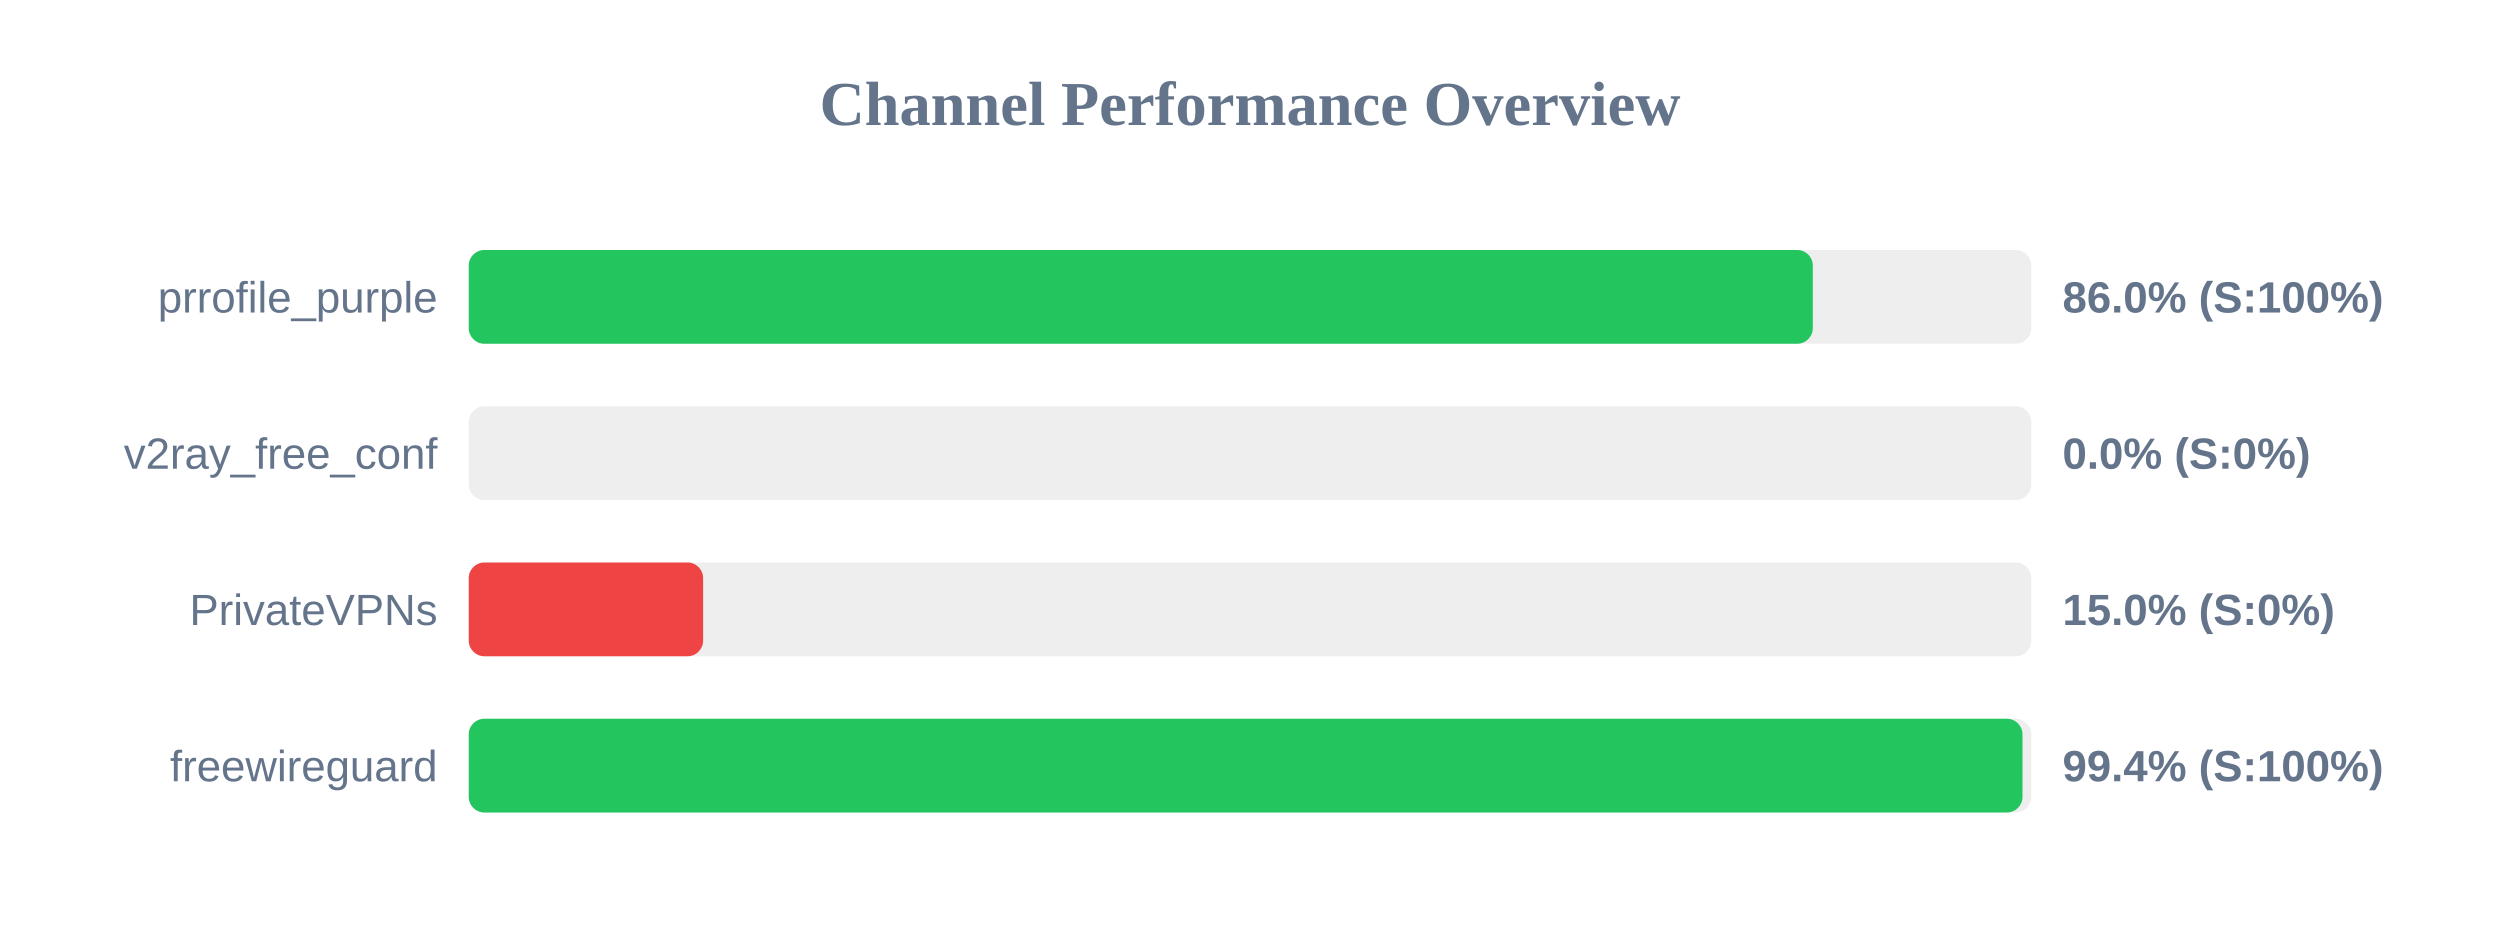
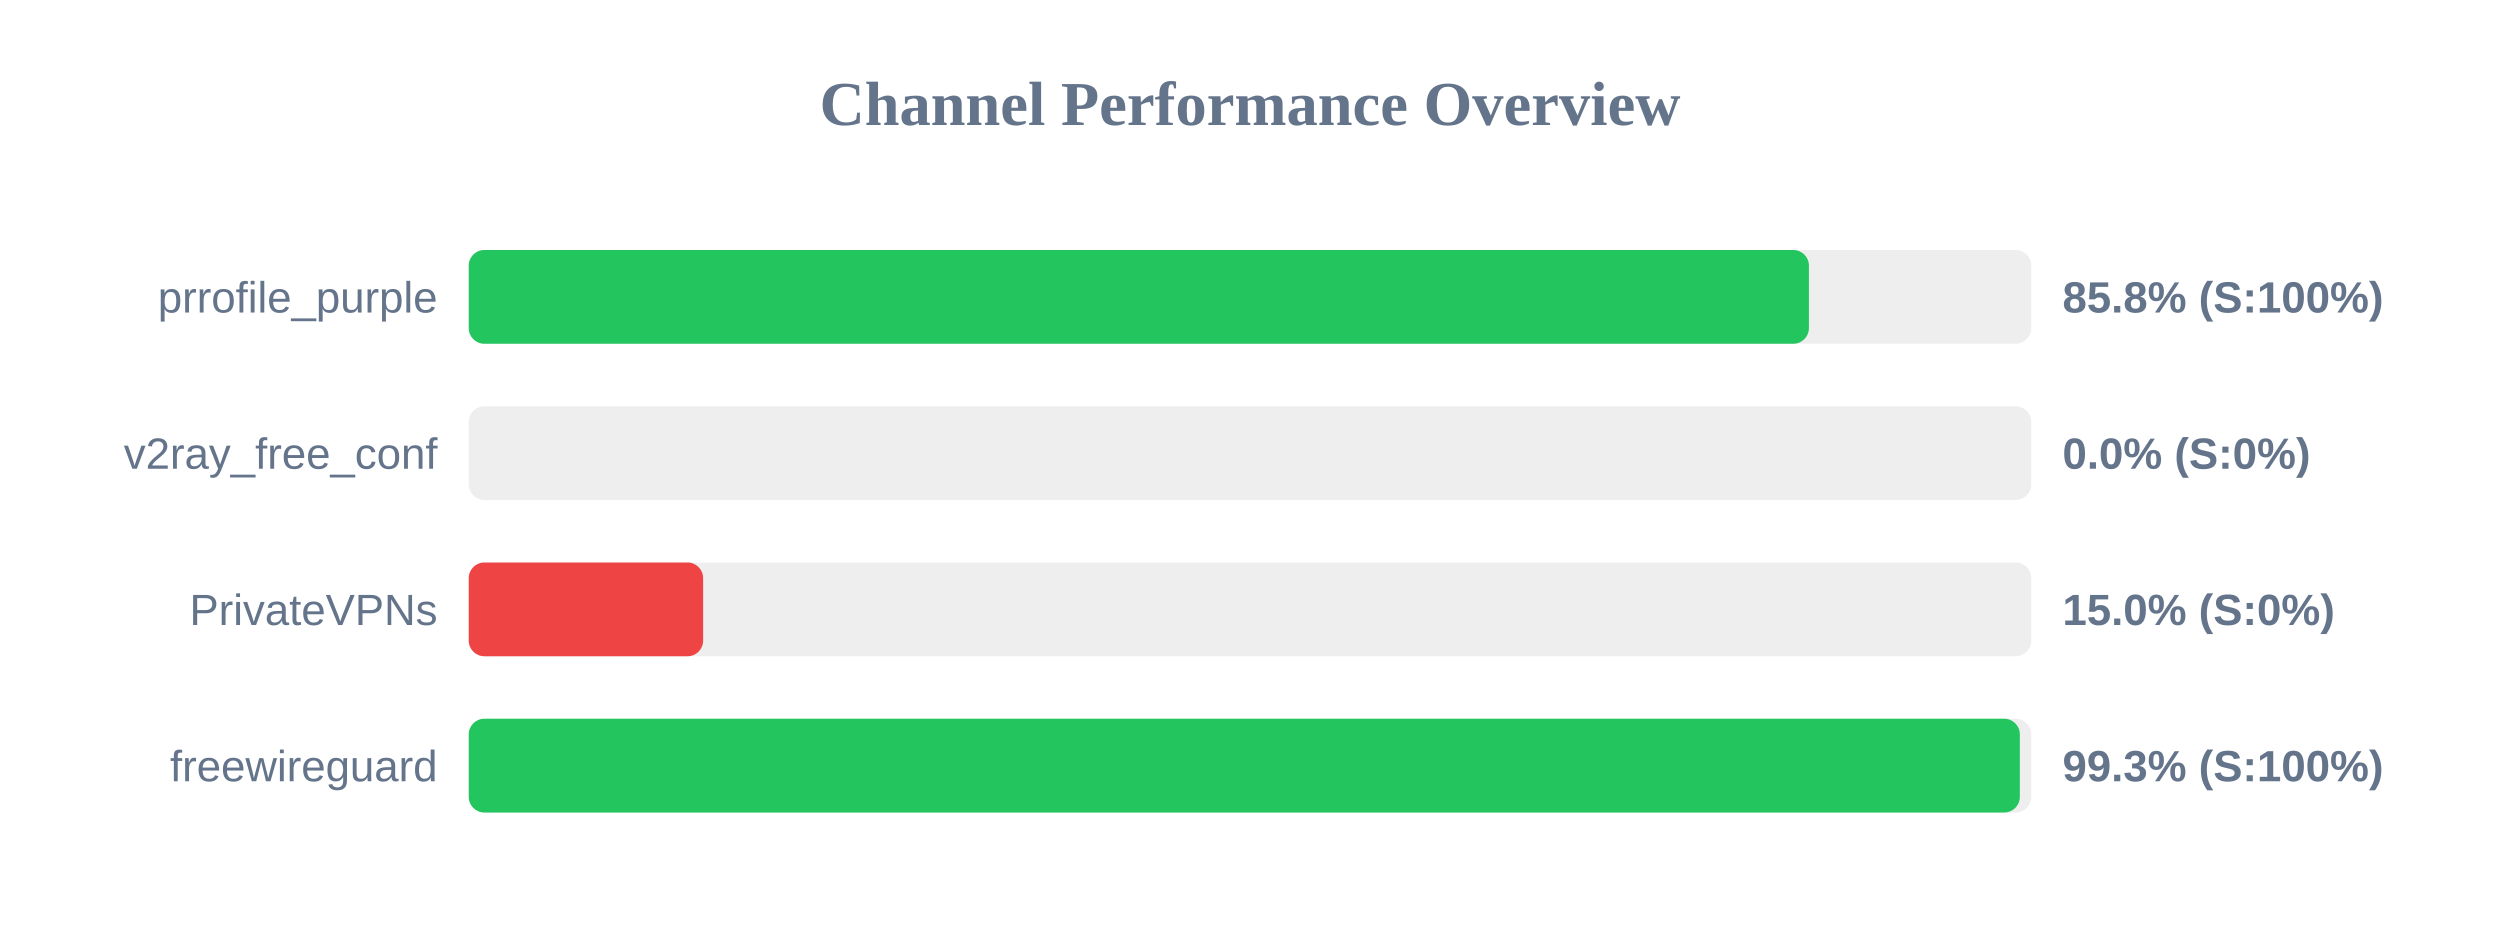
<svg xmlns="http://www.w3.org/2000/svg" width="800" height="300" version="1.1">
  <style>
        .row { font: 14px Arial; fill: #64748b; }
        .score { font: bold 14px Arial; fill: #64748b; }
    </style>
  <text x="400" y="40" text-anchor="middle" font-size="20px" font-weight="bold" fill="#64748b">Channel Performance Overview</text>
  <rect x="150" y="80" width="500" height="30" fill="#eee" rx="5" />
-   <rect x="150" y="80" width="430.1" height="30" fill="#22c55e" rx="5" />
+   <rect x="150" y="80" width="428.85" height="30" fill="#22c55e" rx="5" />
  <text x="140" y="100" text-anchor="end" class="row">prrofile_purple</text>
-   <text x="660" y="100" text-anchor="start" class="score">86.0% (S:100%)</text>
+   <text x="660" y="100" text-anchor="start" class="score">85.8% (S:100%)</text>
  <rect x="150" y="130" width="500" height="30" fill="#eee" rx="5" />
  <rect x="150" y="130" width="0.0" height="30" fill="#ef4444" rx="5" />
  <text x="140" y="150" text-anchor="end" class="row">v2ray_free_conf</text>
  <text x="660" y="150" text-anchor="start" class="score">0.0% (S:0%)</text>
  <rect x="150" y="180" width="500" height="30" fill="#eee" rx="5" />
  <rect x="150" y="180" width="75.0" height="30" fill="#ef4444" rx="5" />
  <text x="140" y="200" text-anchor="end" class="row">PrivateVPNs</text>
  <text x="660" y="200" text-anchor="start" class="score">15.0% (S:0%)</text>
  <rect x="150" y="230" width="500" height="30" fill="#eee" rx="5" />
-   <rect x="150" y="230" width="497.2" height="30" fill="#22c55e" rx="5" />
+   <rect x="150" y="230" width="496.35" height="30" fill="#22c55e" rx="5" />
  <text x="140" y="250" text-anchor="end" class="row">freewireguard</text>
-   <text x="660" y="250" text-anchor="start" class="score">99.4% (S:100%)</text>
+   <text x="660" y="250" text-anchor="start" class="score">99.3% (S:100%)</text>
</svg>
